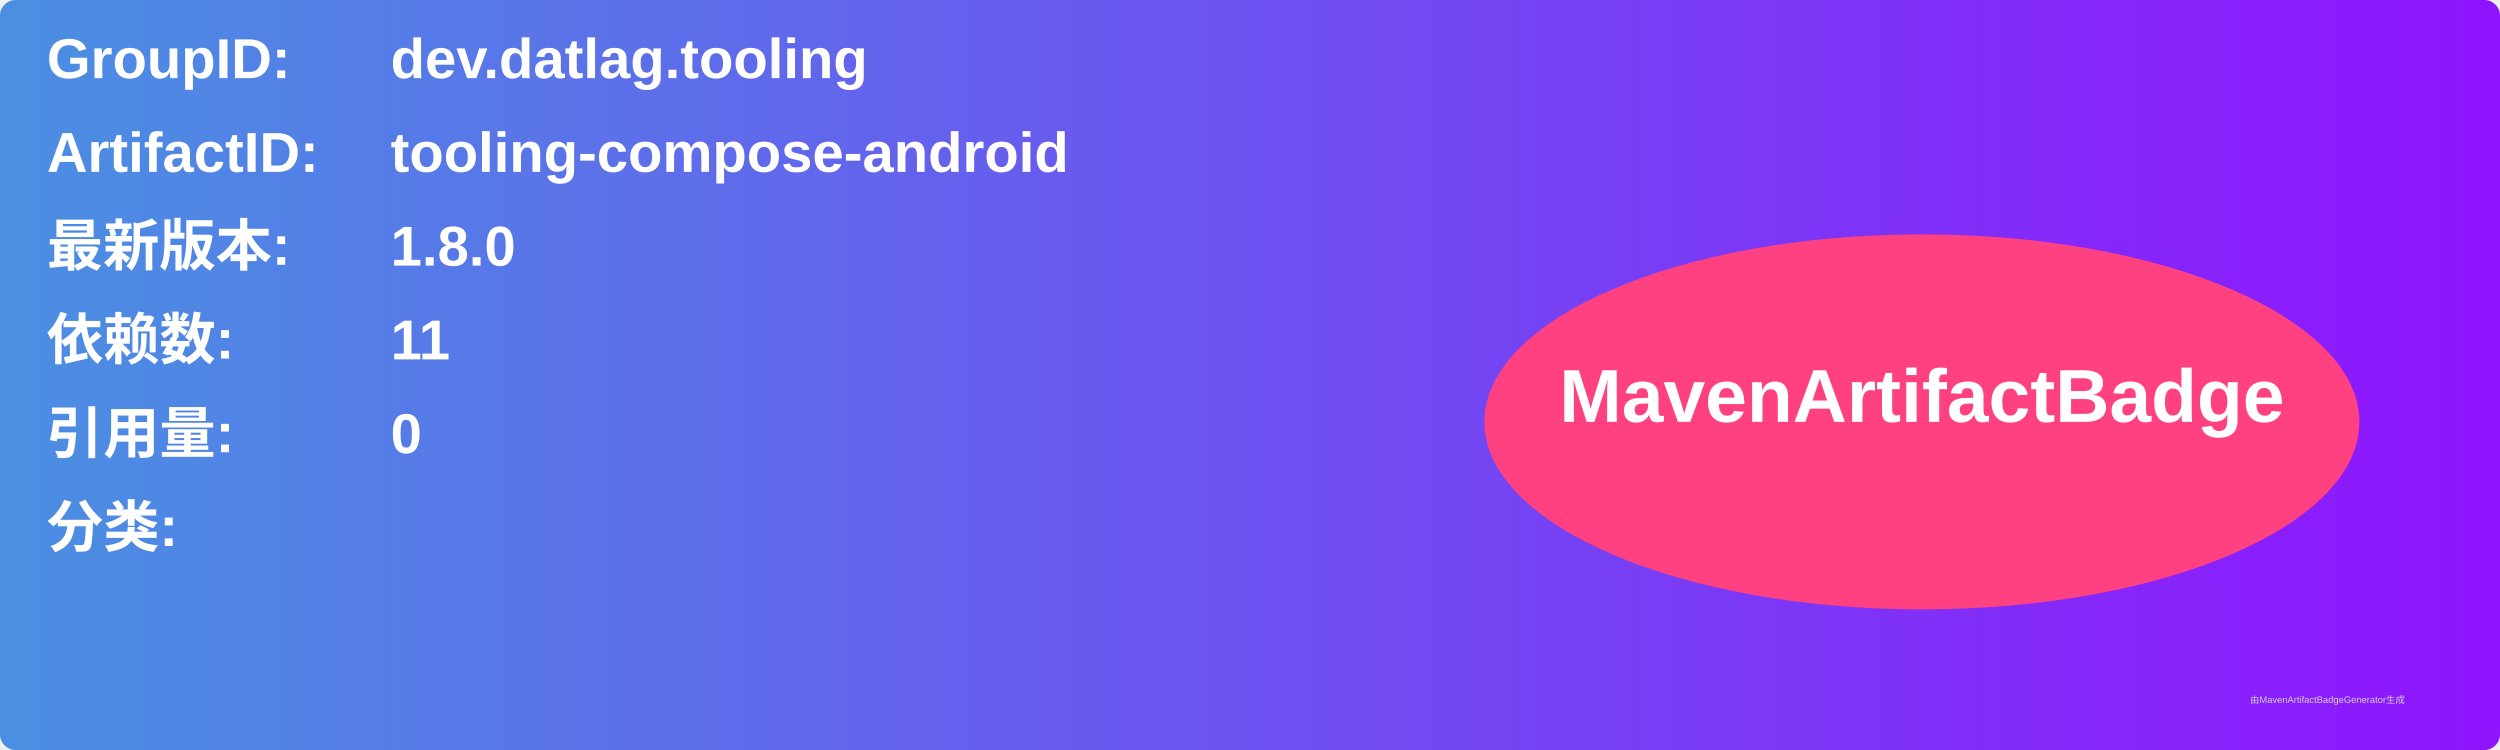
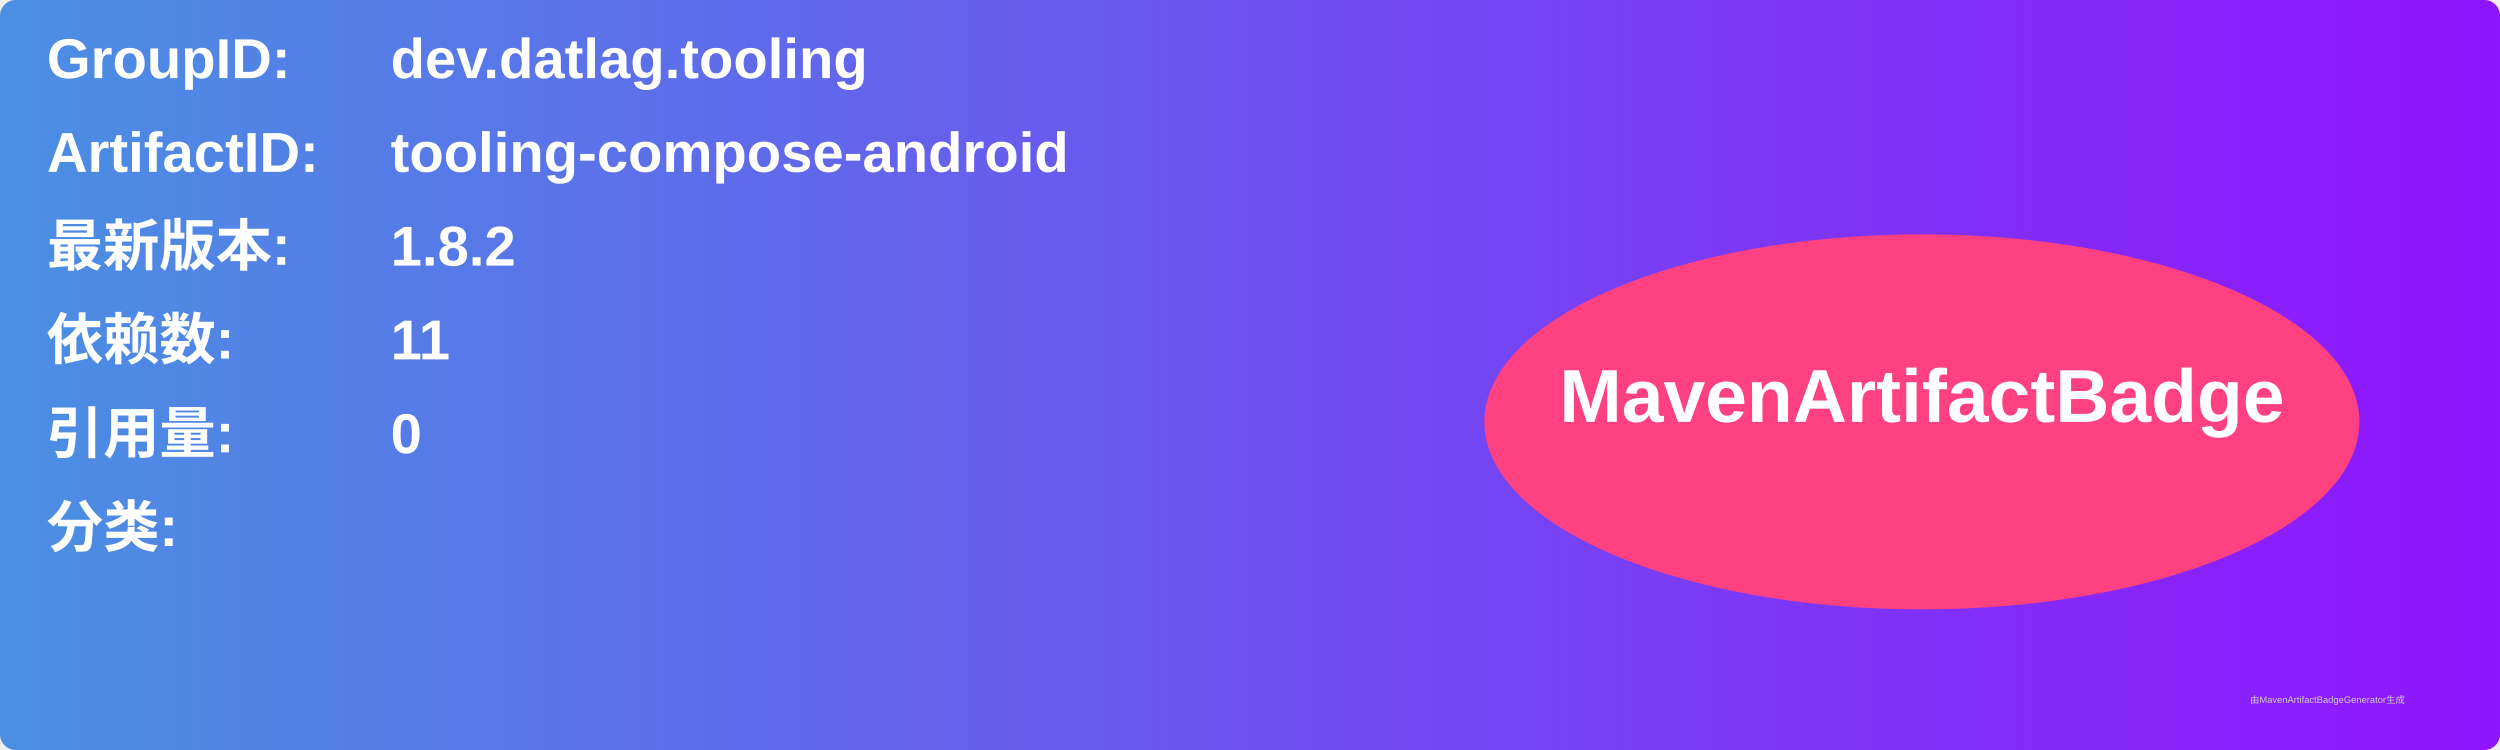
<svg xmlns="http://www.w3.org/2000/svg" width="800" height="240" viewBox="0 0 800 240">
  <linearGradient id="grad" x1="0%" y1="0%" x2="100%" y2="0%">
    <stop offset="0%" stop-color="#4a90e2" />
    <stop offset="100%" stop-color="#9013fe" />
  </linearGradient>
  <rect width="100%" height="100%" rx="5" ry="5" fill="url(#grad)" />
  <g transform="translate(15, 15)">
    <text x="0" y="10" font-family="Arial" font-size="18" fill="white" font-weight="bold" width="260">GroupID:</text>
    <text x="110" y="10" font-family="Arial" font-size="18" fill="white" font-weight="bold" width="460">dev.datlag.tooling</text>
    <text x="0" y="40" font-family="Arial" font-size="18" fill="white" font-weight="bold" width="260">ArtifactID:</text>
    <text x="110" y="40" font-family="Arial" font-size="18" fill="white" font-weight="bold" width="460">tooling-compose-android</text>
    <text x="0" y="70" font-family="Arial" font-size="18" fill="white" font-weight="bold">最新版本:</text>
    <text x="110" y="70" font-family="Arial" font-size="18" fill="white" font-weight="bold">
-       <tspan font-weight="bold">1.8.0</tspan>
+       <tspan font-weight="bold">1.8.2</tspan>
    </text>
    <text x="0" y="100" font-family="Arial" font-size="18" fill="white" font-weight="bold">依赖数: </text>
    <text x="110" y="100" font-family="Arial" font-size="18" fill="white">
      <tspan font-weight="bold">11</tspan>
    </text>
    <text x="0" y="130" font-family="Arial" font-size="18" fill="white" font-weight="bold">引用量: </text>
    <text x="110" y="130" font-family="Arial" font-size="18" fill="white">
      <tspan font-weight="bold">0</tspan>
    </text>
    <text x="0" y="160" font-family="Arial" font-size="18" fill="white" font-weight="bold">分类:</text>
    <text x="10" y="190" font-family="Arial" font-size="10" fill="white">
      <tspan font-weight="bold" />
    </text>
    <ellipse cx="600" cy="120" rx="140" ry="60" fill="#ff4081" />
    <text x="600" y="120" text-anchor="middle" font-family="Arial" font-size="24" fill="white" font-weight="bold">MavenArtifactBadge</text>
  </g>
  <text x="720" y="225" font-family="Arial" font-size="3" fill="#d0d0d0">由MavenArtifactBadgeGenerator生成</text>
</svg>
